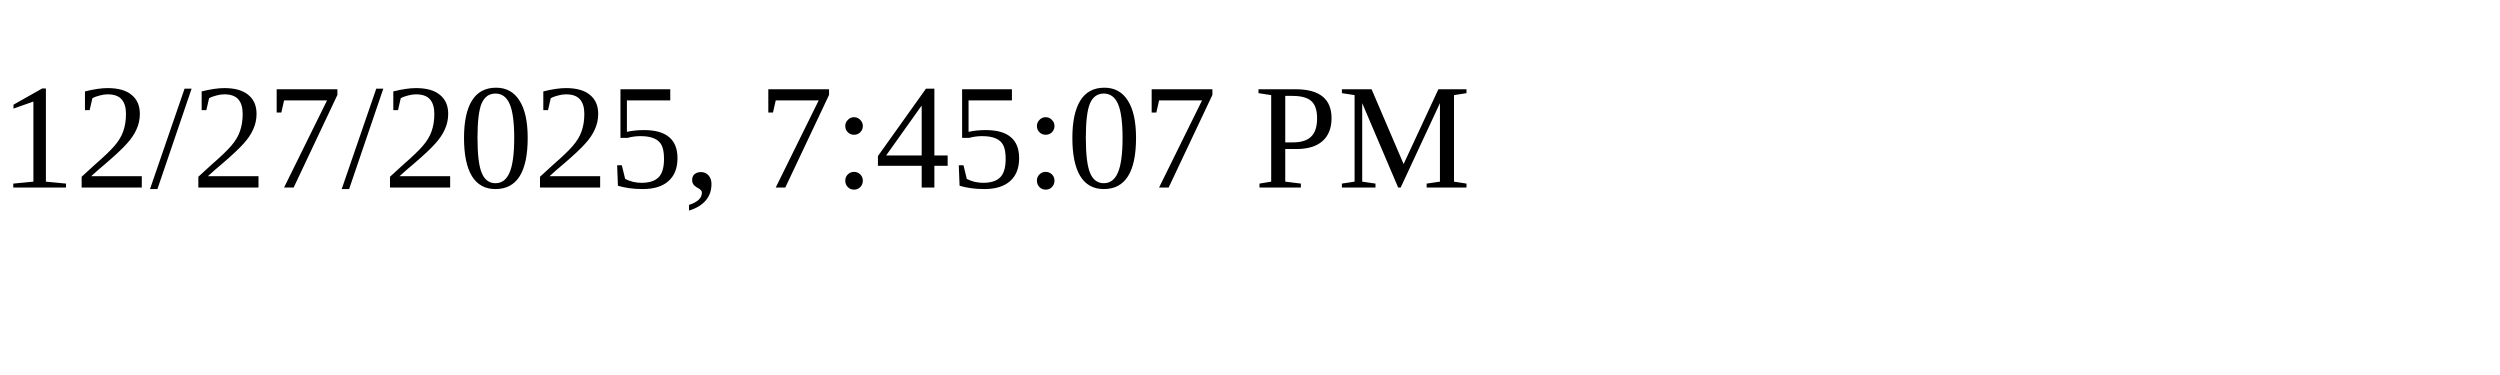
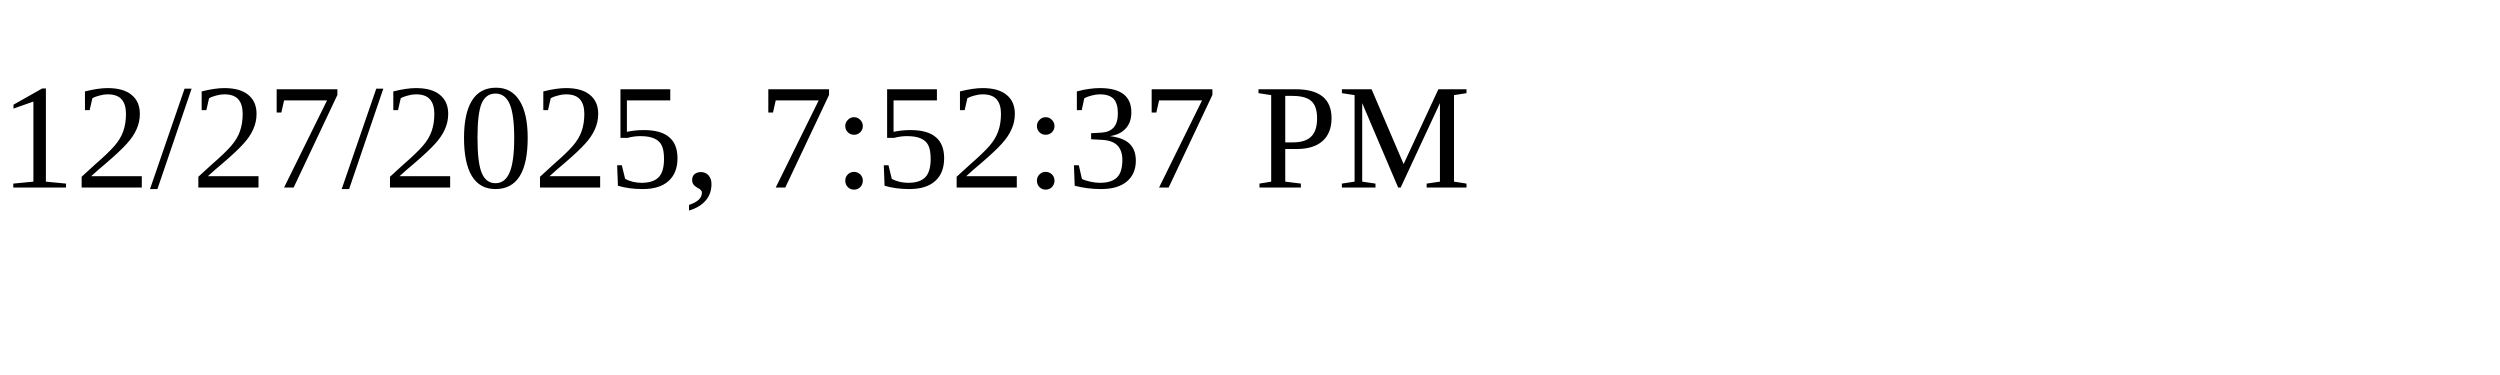
<svg xmlns="http://www.w3.org/2000/svg" height="30" width="200">
-   <text x="0" y="15">12/27/2025, 7:45:07 PM</text>
+   <text x="0" y="15">12/27/2025, 7:52:37 PM</text>
</svg>
